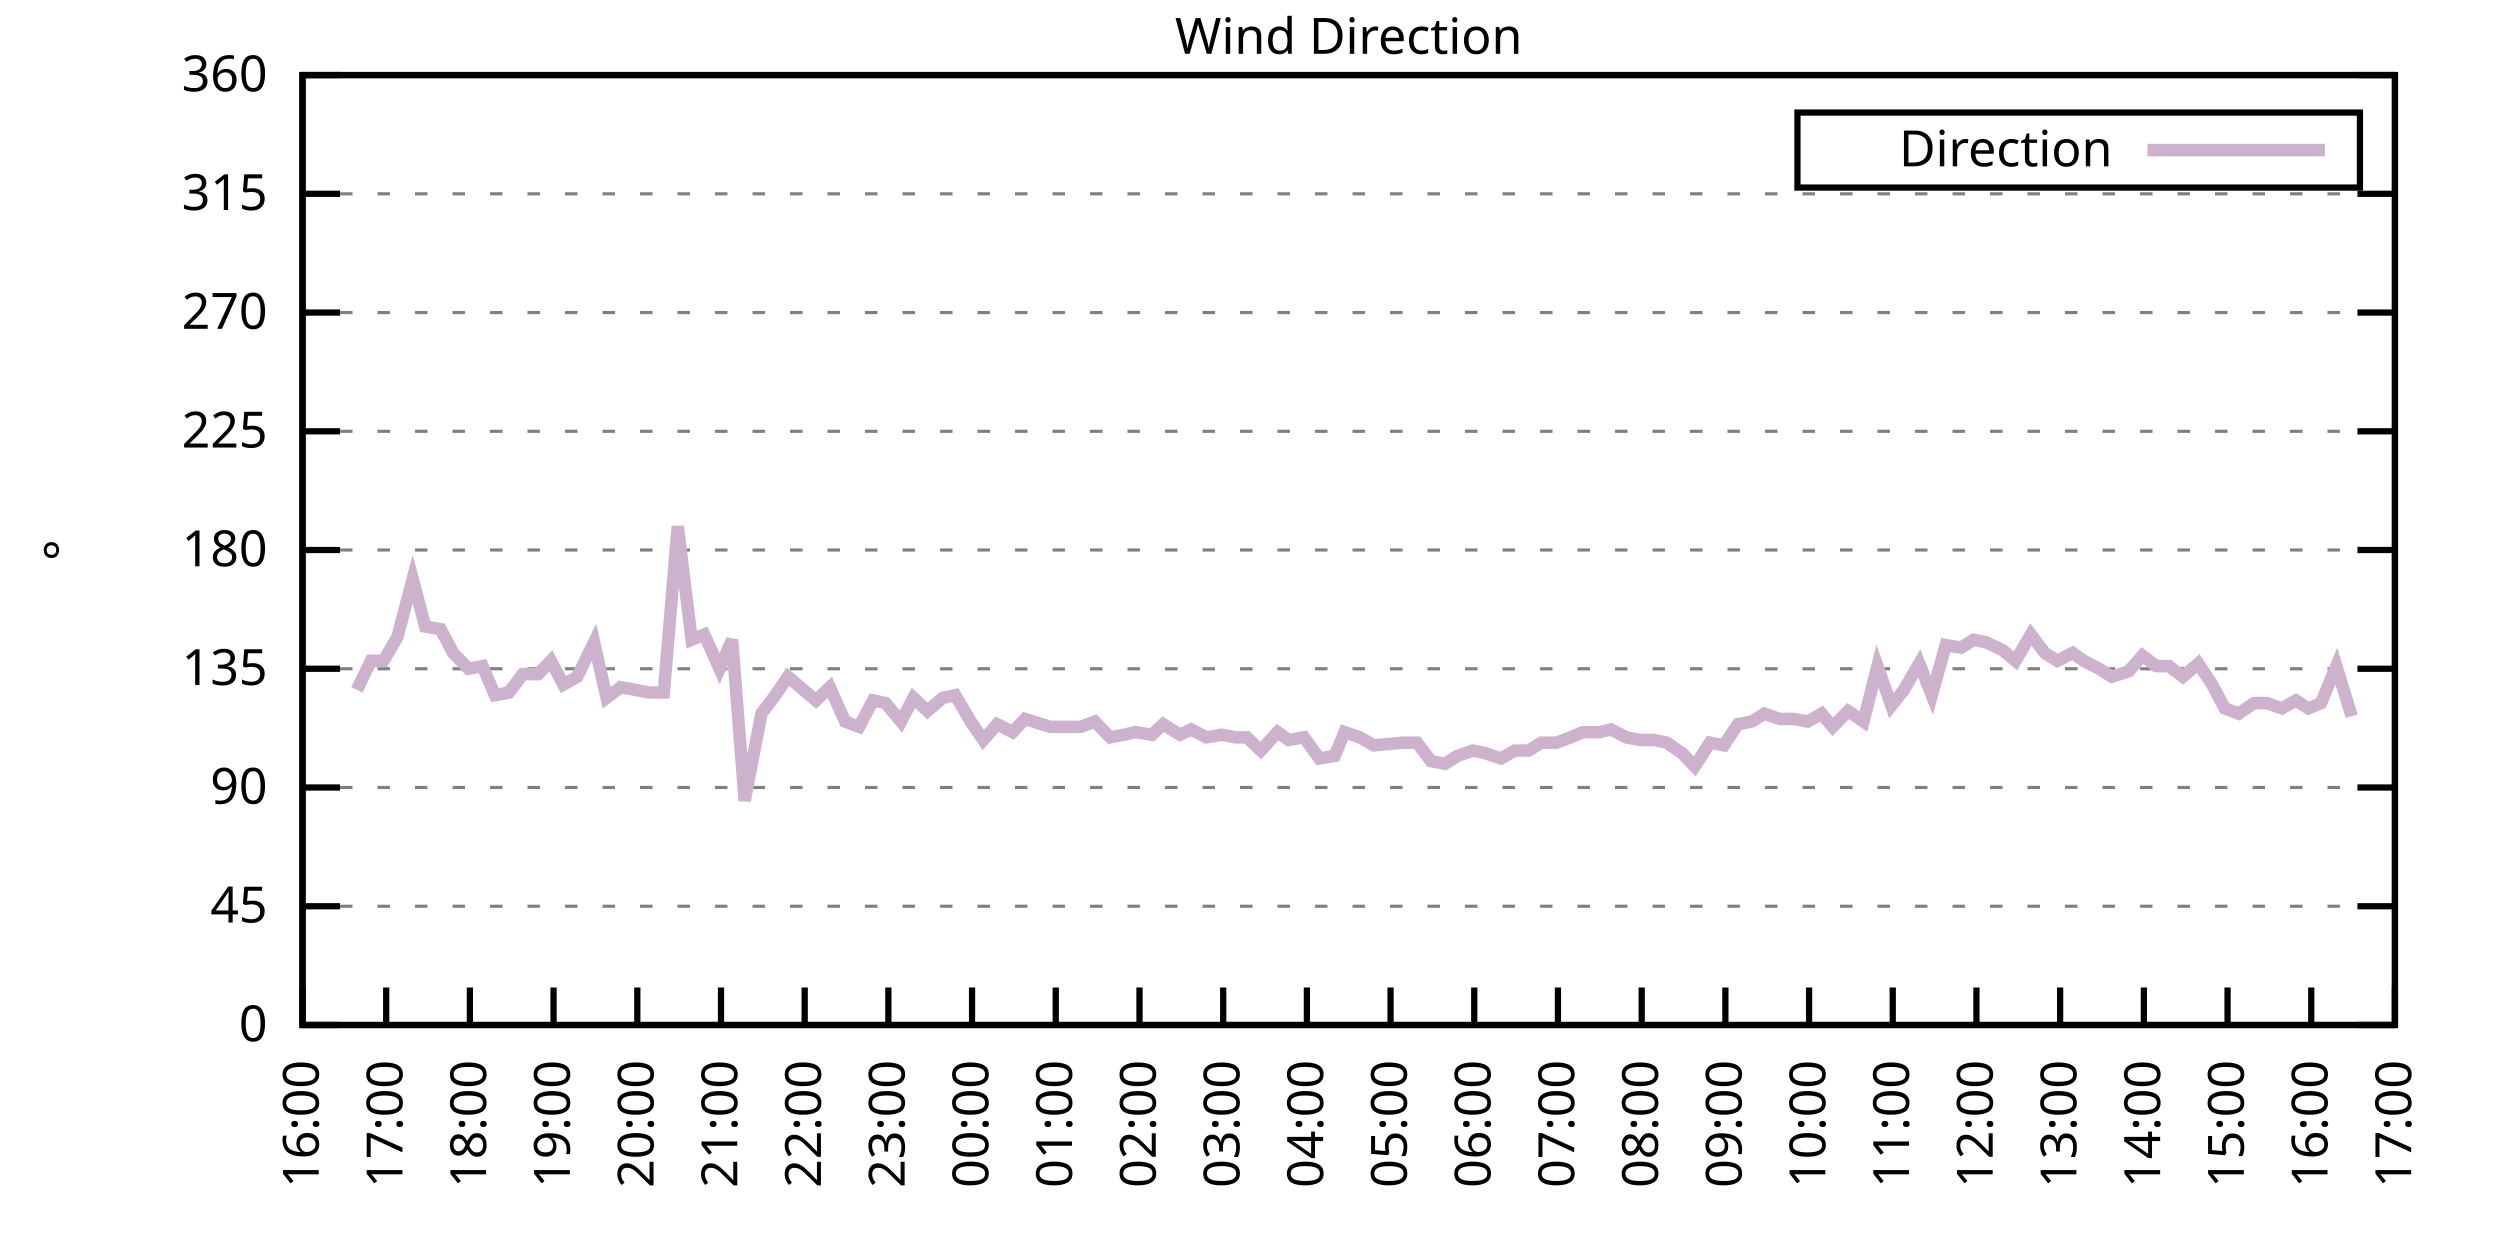
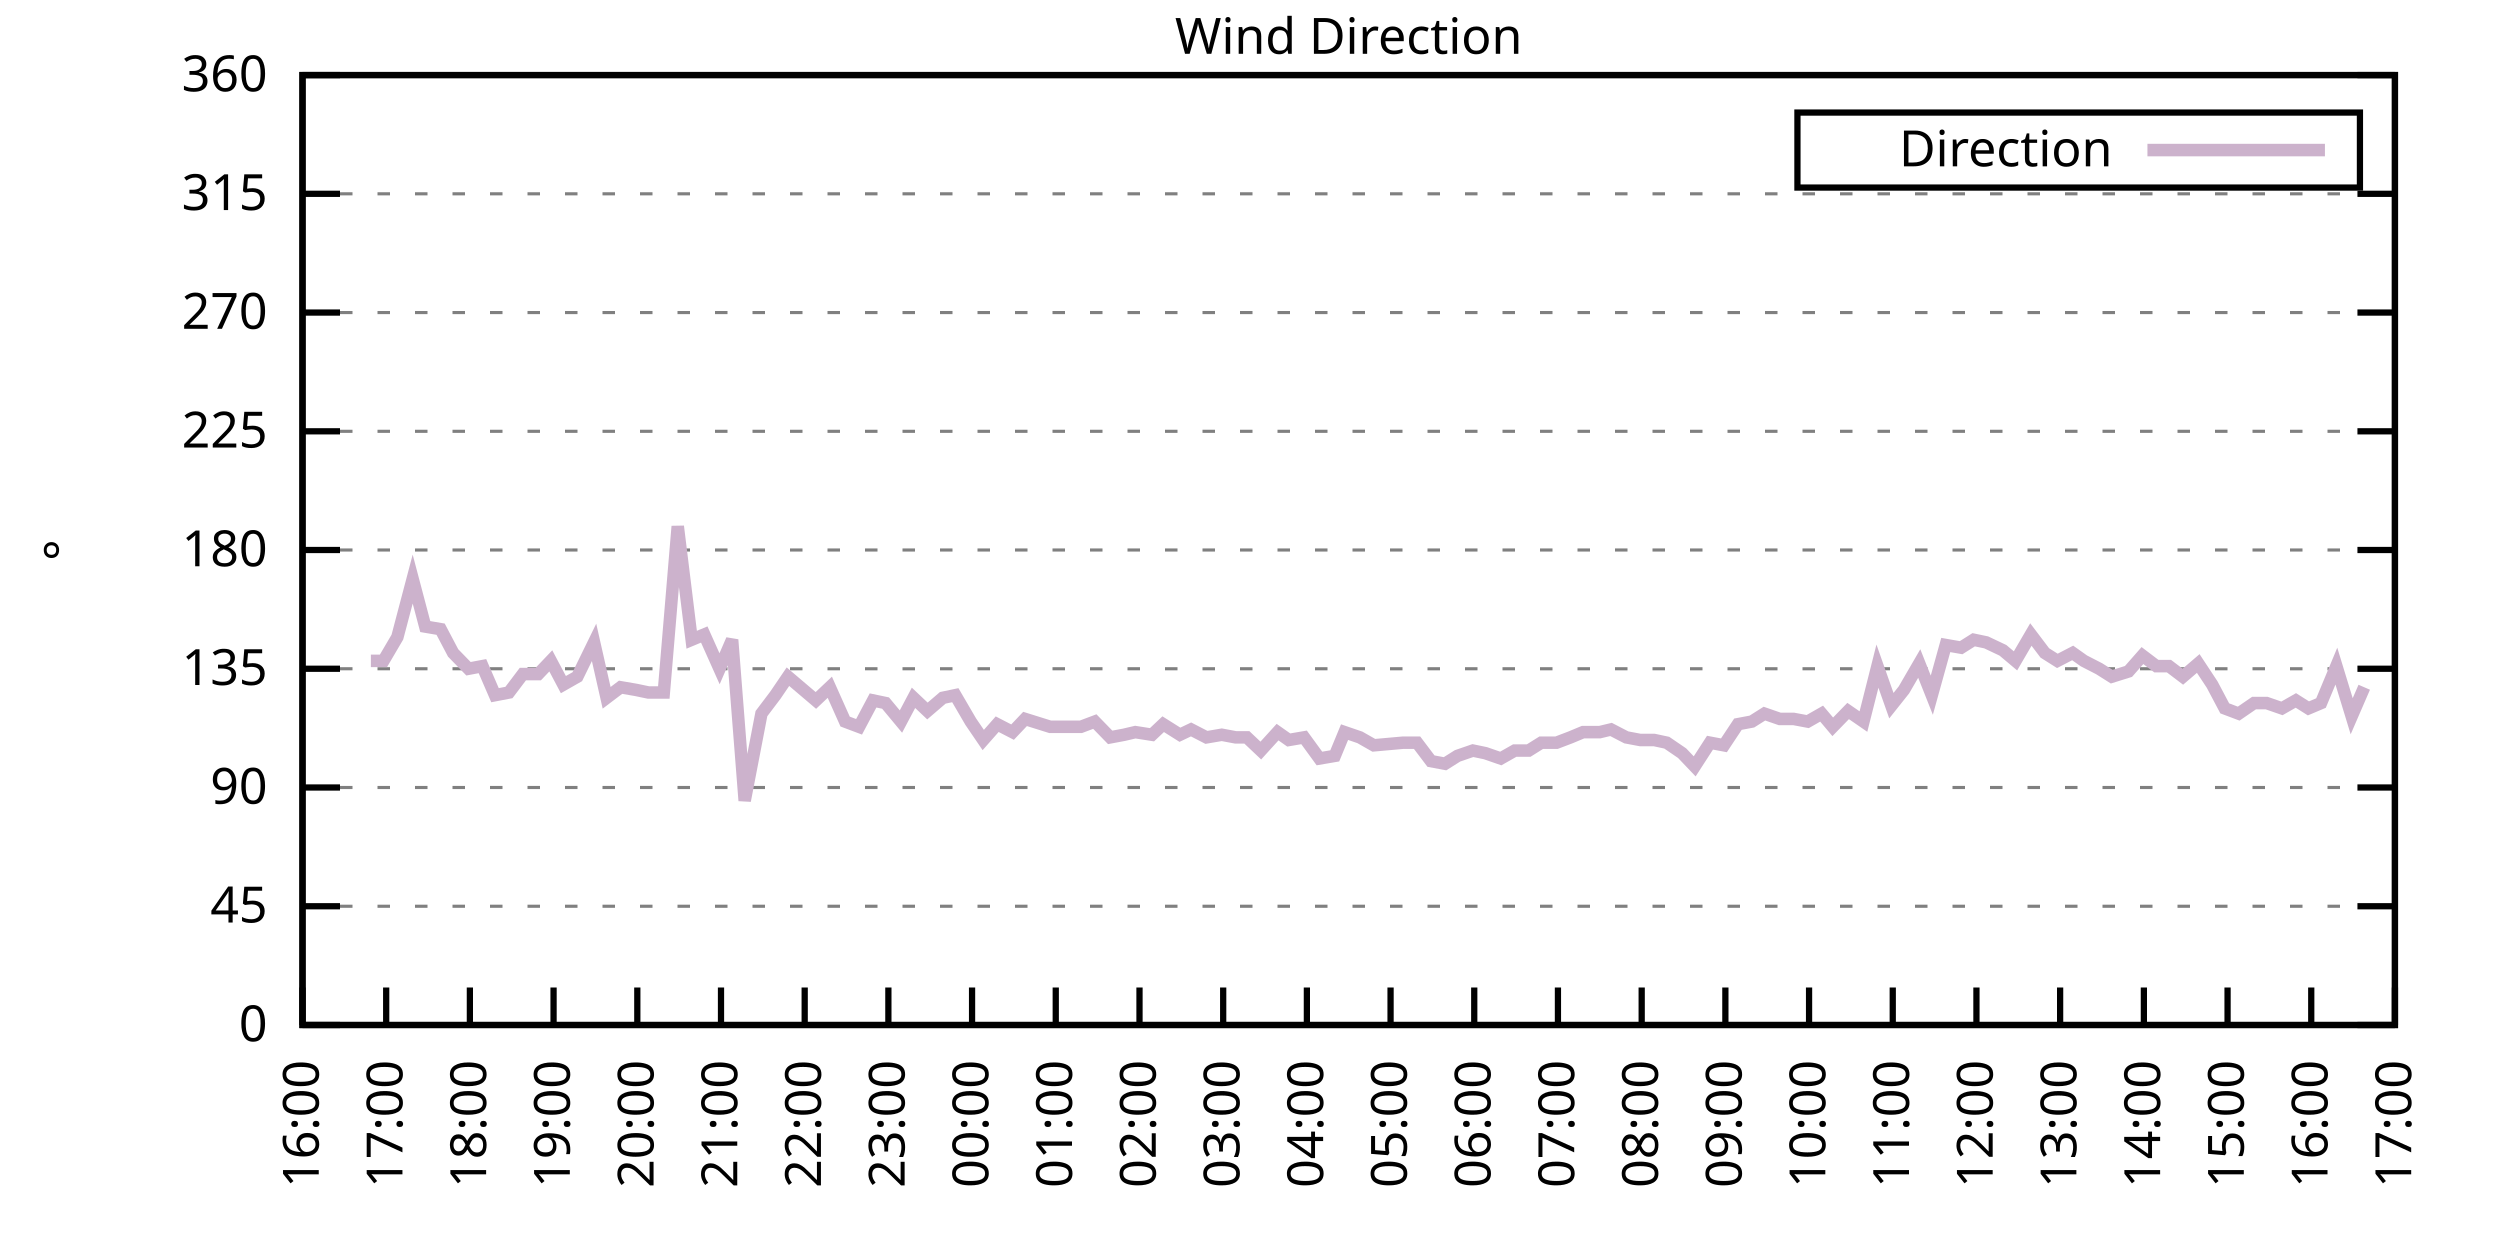
<svg xmlns="http://www.w3.org/2000/svg" xmlns:xlink="http://www.w3.org/1999/xlink" width="400" height="200" viewBox="0 0 400 200">
  <g id="gnuplot_canvas">
    <rect x="0" y="0" width="400" height="200" fill="none" />
    <defs>
      <circle id="gpDot" r="0.5" stroke-width="0.5" stroke="currentColor" />
      <path id="gpPt0" stroke-width="0.333" stroke="currentColor" d="M-1,0 h2 M0,-1 v2" />
      <path id="gpPt1" stroke-width="0.333" stroke="currentColor" d="M-1,-1 L1,1 M1,-1 L-1,1" />
      <path id="gpPt2" stroke-width="0.333" stroke="currentColor" d="M-1,0 L1,0 M0,-1 L0,1 M-1,-1 L1,1 M-1,1 L1,-1" />
      <rect id="gpPt3" stroke-width="0.333" stroke="currentColor" x="-1" y="-1" width="2" height="2" />
      <rect id="gpPt4" stroke-width="0.333" stroke="currentColor" fill="currentColor" x="-1" y="-1" width="2" height="2" />
      <circle id="gpPt5" stroke-width="0.333" stroke="currentColor" cx="0" cy="0" r="1" />
      <use xlink:href="#gpPt5" id="gpPt6" fill="currentColor" stroke="none" />
      <path id="gpPt7" stroke-width="0.333" stroke="currentColor" d="M0,-1.33 L-1.33,0.67 L1.33,0.67 z" />
      <use xlink:href="#gpPt7" id="gpPt8" fill="currentColor" stroke="none" />
      <use xlink:href="#gpPt7" id="gpPt9" stroke="currentColor" transform="rotate(180)" />
      <use xlink:href="#gpPt9" id="gpPt10" fill="currentColor" stroke="none" />
      <use xlink:href="#gpPt3" id="gpPt11" stroke="currentColor" transform="rotate(45)" />
      <use xlink:href="#gpPt11" id="gpPt12" fill="currentColor" stroke="none" />
      <path id="gpPt13" stroke-width="0.333" stroke="currentColor" d="M0,1.330 L1.265,0.411 L0.782,-1.067 L-0.782,-1.076 L-1.265,0.411 z" />
      <use xlink:href="#gpPt13" id="gpPt14" fill="currentColor" stroke="none" />
      <filter id="textbox" filterUnits="objectBoundingBox" x="0" y="0" height="1" width="1">
        <feFlood flood-color="white" flood-opacity="1" result="bgnd" />
        <feComposite in="SourceGraphic" in2="bgnd" operator="atop" />
      </filter>
      <filter id="greybox" filterUnits="objectBoundingBox" x="0" y="0" height="1" width="1">
        <feFlood flood-color="lightgrey" flood-opacity="1" result="grey" />
        <feComposite in="SourceGraphic" in2="grey" operator="atop" />
      </filter>
    </defs>
    <g fill="none" color="white" stroke="currentColor" stroke-width="1.00" stroke-linecap="butt" stroke-linejoin="miter">
</g>
    <g fill="none" color="black" stroke="currentColor" stroke-width="1.00" stroke-linecap="butt" stroke-linejoin="miter">
      <g stroke="none" shape-rendering="crispEdges">
        <polygon fill="rgb(255, 255, 255)" points="48.40,164.00 383.18,164.00 383.18,12.02 48.40,12.02 " />
      </g>
    </g>
    <g fill="none" color="black" stroke="currentColor" stroke-width="1.00" stroke-linecap="butt" stroke-linejoin="miter">
</g>
    <g fill="none" color="black" stroke="black" stroke-width="0.50" stroke-linecap="butt" stroke-linejoin="miter">
</g>
    <g fill="none" color="gray" stroke="currentColor" stroke-width="0.50" stroke-linecap="butt" stroke-linejoin="miter">
      <path stroke="gray" stroke-dasharray="2,4" class="gridline" d="M48.40,164.00 L383.19,164.00  " />
    </g>
    <g fill="none" color="gray" stroke="gray" stroke-width="1.00" stroke-linecap="butt" stroke-linejoin="miter">
</g>
    <g fill="none" color="black" stroke="currentColor" stroke-width="1.00" stroke-linecap="butt" stroke-linejoin="miter">
      <path stroke="black" d="M48.40,164.00 L54.40,164.00 M383.19,164.00 L377.19,164.00  " />
      <g transform="translate(42.80,166.60)" stroke="none" fill="black" font-family="Sans" font-size="8.00" text-anchor="end">
        <text>
          <tspan font-family="Sans"> 0</tspan>
        </text>
      </g>
    </g>
    <g fill="none" color="black" stroke="currentColor" stroke-width="1.00" stroke-linecap="butt" stroke-linejoin="miter">
</g>
    <g fill="none" color="black" stroke="black" stroke-width="0.50" stroke-linecap="butt" stroke-linejoin="miter">
</g>
    <g fill="none" color="gray" stroke="currentColor" stroke-width="0.50" stroke-linecap="butt" stroke-linejoin="miter">
      <path stroke="gray" stroke-dasharray="2,4" class="gridline" d="M48.40,145.00 L383.19,145.00  " />
    </g>
    <g fill="none" color="gray" stroke="gray" stroke-width="1.00" stroke-linecap="butt" stroke-linejoin="miter">
</g>
    <g fill="none" color="black" stroke="currentColor" stroke-width="1.00" stroke-linecap="butt" stroke-linejoin="miter">
      <path stroke="black" d="M48.40,145.00 L54.40,145.00 M383.19,145.00 L377.19,145.00  " />
      <g transform="translate(42.80,147.60)" stroke="none" fill="black" font-family="Sans" font-size="8.00" text-anchor="end">
        <text>
          <tspan font-family="Sans"> 45</tspan>
        </text>
      </g>
    </g>
    <g fill="none" color="black" stroke="currentColor" stroke-width="1.00" stroke-linecap="butt" stroke-linejoin="miter">
</g>
    <g fill="none" color="black" stroke="black" stroke-width="0.50" stroke-linecap="butt" stroke-linejoin="miter">
</g>
    <g fill="none" color="gray" stroke="currentColor" stroke-width="0.50" stroke-linecap="butt" stroke-linejoin="miter">
      <path stroke="gray" stroke-dasharray="2,4" class="gridline" d="M48.40,126.00 L383.19,126.00  " />
    </g>
    <g fill="none" color="gray" stroke="gray" stroke-width="1.00" stroke-linecap="butt" stroke-linejoin="miter">
</g>
    <g fill="none" color="black" stroke="currentColor" stroke-width="1.00" stroke-linecap="butt" stroke-linejoin="miter">
      <path stroke="black" d="M48.40,126.00 L54.40,126.00 M383.19,126.00 L377.19,126.00  " />
      <g transform="translate(42.80,128.60)" stroke="none" fill="black" font-family="Sans" font-size="8.00" text-anchor="end">
        <text>
          <tspan font-family="Sans"> 90</tspan>
        </text>
      </g>
    </g>
    <g fill="none" color="black" stroke="currentColor" stroke-width="1.00" stroke-linecap="butt" stroke-linejoin="miter">
</g>
    <g fill="none" color="black" stroke="black" stroke-width="0.50" stroke-linecap="butt" stroke-linejoin="miter">
</g>
    <g fill="none" color="gray" stroke="currentColor" stroke-width="0.50" stroke-linecap="butt" stroke-linejoin="miter">
      <path stroke="gray" stroke-dasharray="2,4" class="gridline" d="M48.40,107.00 L383.19,107.00  " />
    </g>
    <g fill="none" color="gray" stroke="gray" stroke-width="1.00" stroke-linecap="butt" stroke-linejoin="miter">
</g>
    <g fill="none" color="black" stroke="currentColor" stroke-width="1.00" stroke-linecap="butt" stroke-linejoin="miter">
      <path stroke="black" d="M48.40,107.00 L54.40,107.00 M383.19,107.00 L377.19,107.00  " />
      <g transform="translate(42.80,109.60)" stroke="none" fill="black" font-family="Sans" font-size="8.00" text-anchor="end">
        <text>
          <tspan font-family="Sans"> 135</tspan>
        </text>
      </g>
    </g>
    <g fill="none" color="black" stroke="currentColor" stroke-width="1.00" stroke-linecap="butt" stroke-linejoin="miter">
</g>
    <g fill="none" color="black" stroke="black" stroke-width="0.50" stroke-linecap="butt" stroke-linejoin="miter">
</g>
    <g fill="none" color="gray" stroke="currentColor" stroke-width="0.50" stroke-linecap="butt" stroke-linejoin="miter">
      <path stroke="gray" stroke-dasharray="2,4" class="gridline" d="M48.40,88.00 L383.19,88.00  " />
    </g>
    <g fill="none" color="gray" stroke="gray" stroke-width="1.00" stroke-linecap="butt" stroke-linejoin="miter">
</g>
    <g fill="none" color="black" stroke="currentColor" stroke-width="1.00" stroke-linecap="butt" stroke-linejoin="miter">
      <path stroke="black" d="M48.40,88.00 L54.40,88.00 M383.19,88.00 L377.19,88.00  " />
      <g transform="translate(42.80,90.60)" stroke="none" fill="black" font-family="Sans" font-size="8.00" text-anchor="end">
        <text>
          <tspan font-family="Sans"> 180</tspan>
        </text>
      </g>
    </g>
    <g fill="none" color="black" stroke="currentColor" stroke-width="1.00" stroke-linecap="butt" stroke-linejoin="miter">
</g>
    <g fill="none" color="black" stroke="black" stroke-width="0.50" stroke-linecap="butt" stroke-linejoin="miter">
</g>
    <g fill="none" color="gray" stroke="currentColor" stroke-width="0.50" stroke-linecap="butt" stroke-linejoin="miter">
      <path stroke="gray" stroke-dasharray="2,4" class="gridline" d="M48.40,69.01 L383.19,69.01  " />
    </g>
    <g fill="none" color="gray" stroke="gray" stroke-width="1.00" stroke-linecap="butt" stroke-linejoin="miter">
</g>
    <g fill="none" color="black" stroke="currentColor" stroke-width="1.00" stroke-linecap="butt" stroke-linejoin="miter">
      <path stroke="black" d="M48.40,69.01 L54.40,69.01 M383.19,69.01 L377.19,69.01  " />
      <g transform="translate(42.80,71.61)" stroke="none" fill="black" font-family="Sans" font-size="8.00" text-anchor="end">
        <text>
          <tspan font-family="Sans"> 225</tspan>
        </text>
      </g>
    </g>
    <g fill="none" color="black" stroke="currentColor" stroke-width="1.00" stroke-linecap="butt" stroke-linejoin="miter">
</g>
    <g fill="none" color="black" stroke="black" stroke-width="0.50" stroke-linecap="butt" stroke-linejoin="miter">
</g>
    <g fill="none" color="gray" stroke="currentColor" stroke-width="0.50" stroke-linecap="butt" stroke-linejoin="miter">
      <path stroke="gray" stroke-dasharray="2,4" class="gridline" d="M48.40,50.01 L383.19,50.01  " />
    </g>
    <g fill="none" color="gray" stroke="gray" stroke-width="1.00" stroke-linecap="butt" stroke-linejoin="miter">
</g>
    <g fill="none" color="black" stroke="currentColor" stroke-width="1.00" stroke-linecap="butt" stroke-linejoin="miter">
      <path stroke="black" d="M48.40,50.01 L54.40,50.01 M383.19,50.01 L377.19,50.01  " />
      <g transform="translate(42.80,52.61)" stroke="none" fill="black" font-family="Sans" font-size="8.00" text-anchor="end">
        <text>
          <tspan font-family="Sans"> 270</tspan>
        </text>
      </g>
    </g>
    <g fill="none" color="black" stroke="currentColor" stroke-width="1.00" stroke-linecap="butt" stroke-linejoin="miter">
</g>
    <g fill="none" color="black" stroke="black" stroke-width="0.50" stroke-linecap="butt" stroke-linejoin="miter">
</g>
    <g fill="none" color="gray" stroke="currentColor" stroke-width="0.50" stroke-linecap="butt" stroke-linejoin="miter">
      <path stroke="gray" stroke-dasharray="2,4" class="gridline" d="M48.40,31.01 L383.19,31.01  " />
    </g>
    <g fill="none" color="gray" stroke="gray" stroke-width="1.00" stroke-linecap="butt" stroke-linejoin="miter">
</g>
    <g fill="none" color="black" stroke="currentColor" stroke-width="1.00" stroke-linecap="butt" stroke-linejoin="miter">
      <path stroke="black" d="M48.40,31.01 L54.40,31.01 M383.19,31.01 L377.19,31.01  " />
      <g transform="translate(42.80,33.61)" stroke="none" fill="black" font-family="Sans" font-size="8.00" text-anchor="end">
        <text>
          <tspan font-family="Sans"> 315</tspan>
        </text>
      </g>
    </g>
    <g fill="none" color="black" stroke="currentColor" stroke-width="1.00" stroke-linecap="butt" stroke-linejoin="miter">
</g>
    <g fill="none" color="black" stroke="black" stroke-width="0.50" stroke-linecap="butt" stroke-linejoin="miter">
</g>
    <g fill="none" color="gray" stroke="currentColor" stroke-width="0.50" stroke-linecap="butt" stroke-linejoin="miter">
      <path stroke="gray" stroke-dasharray="2,4" class="gridline" d="M48.40,12.01 L383.19,12.01  " />
    </g>
    <g fill="none" color="gray" stroke="gray" stroke-width="1.00" stroke-linecap="butt" stroke-linejoin="miter">
</g>
    <g fill="none" color="black" stroke="currentColor" stroke-width="1.00" stroke-linecap="butt" stroke-linejoin="miter">
      <path stroke="black" d="M48.40,12.01 L54.40,12.01 M383.19,12.01 L377.19,12.01  " />
      <g transform="translate(42.80,14.61)" stroke="none" fill="black" font-family="Sans" font-size="8.00" text-anchor="end">
        <text>
          <tspan font-family="Sans"> 360</tspan>
        </text>
      </g>
    </g>
    <g fill="none" color="black" stroke="currentColor" stroke-width="1.00" stroke-linecap="butt" stroke-linejoin="miter">
      <path stroke="black" d="M48.40,164.00 L48.40,158.00  " />
      <g transform="translate(51.00,169.60) rotate(270.00)" stroke="none" fill="black" font-family="Sans" font-size="8.00" text-anchor="end">
        <text>
          <tspan font-family="Sans">16:00</tspan>
        </text>
      </g>
    </g>
    <g fill="none" color="black" stroke="currentColor" stroke-width="1.00" stroke-linecap="butt" stroke-linejoin="miter">
      <path stroke="black" d="M61.79,164.00 L61.79,158.00  " />
      <g transform="translate(64.39,169.60) rotate(270.00)" stroke="none" fill="black" font-family="Sans" font-size="8.00" text-anchor="end">
        <text>
          <tspan font-family="Sans">17:00</tspan>
        </text>
      </g>
    </g>
    <g fill="none" color="black" stroke="currentColor" stroke-width="1.00" stroke-linecap="butt" stroke-linejoin="miter">
      <path stroke="black" d="M75.18,164.00 L75.18,158.00  " />
      <g transform="translate(77.78,169.60) rotate(270.00)" stroke="none" fill="black" font-family="Sans" font-size="8.00" text-anchor="end">
        <text>
          <tspan font-family="Sans">18:00</tspan>
        </text>
      </g>
    </g>
    <g fill="none" color="black" stroke="currentColor" stroke-width="1.00" stroke-linecap="butt" stroke-linejoin="miter">
      <path stroke="black" d="M88.57,164.00 L88.57,158.00  " />
      <g transform="translate(91.17,169.60) rotate(270.00)" stroke="none" fill="black" font-family="Sans" font-size="8.00" text-anchor="end">
        <text>
          <tspan font-family="Sans">19:00</tspan>
        </text>
      </g>
    </g>
    <g fill="none" color="black" stroke="currentColor" stroke-width="1.00" stroke-linecap="butt" stroke-linejoin="miter">
      <path stroke="black" d="M101.97,164.00 L101.97,158.00  " />
      <g transform="translate(104.57,169.60) rotate(270.00)" stroke="none" fill="black" font-family="Sans" font-size="8.00" text-anchor="end">
        <text>
          <tspan font-family="Sans">20:00</tspan>
        </text>
      </g>
    </g>
    <g fill="none" color="black" stroke="currentColor" stroke-width="1.00" stroke-linecap="butt" stroke-linejoin="miter">
      <path stroke="black" d="M115.36,164.00 L115.36,158.00  " />
      <g transform="translate(117.96,169.60) rotate(270.00)" stroke="none" fill="black" font-family="Sans" font-size="8.00" text-anchor="end">
        <text>
          <tspan font-family="Sans">21:00</tspan>
        </text>
      </g>
    </g>
    <g fill="none" color="black" stroke="currentColor" stroke-width="1.00" stroke-linecap="butt" stroke-linejoin="miter">
      <path stroke="black" d="M128.75,164.00 L128.75,158.00  " />
      <g transform="translate(131.35,169.60) rotate(270.00)" stroke="none" fill="black" font-family="Sans" font-size="8.00" text-anchor="end">
        <text>
          <tspan font-family="Sans">22:00</tspan>
        </text>
      </g>
    </g>
    <g fill="none" color="black" stroke="currentColor" stroke-width="1.00" stroke-linecap="butt" stroke-linejoin="miter">
      <path stroke="black" d="M142.14,164.00 L142.14,158.00  " />
      <g transform="translate(144.74,169.60) rotate(270.00)" stroke="none" fill="black" font-family="Sans" font-size="8.00" text-anchor="end">
        <text>
          <tspan font-family="Sans">23:00</tspan>
        </text>
      </g>
    </g>
    <g fill="none" color="black" stroke="currentColor" stroke-width="1.00" stroke-linecap="butt" stroke-linejoin="miter">
      <path stroke="black" d="M155.53,164.00 L155.53,158.00  " />
      <g transform="translate(158.13,169.60) rotate(270.00)" stroke="none" fill="black" font-family="Sans" font-size="8.00" text-anchor="end">
        <text>
          <tspan font-family="Sans">00:00</tspan>
        </text>
      </g>
    </g>
    <g fill="none" color="black" stroke="currentColor" stroke-width="1.00" stroke-linecap="butt" stroke-linejoin="miter">
      <path stroke="black" d="M168.92,164.00 L168.92,158.00  " />
      <g transform="translate(171.52,169.60) rotate(270.00)" stroke="none" fill="black" font-family="Sans" font-size="8.00" text-anchor="end">
        <text>
          <tspan font-family="Sans">01:00</tspan>
        </text>
      </g>
    </g>
    <g fill="none" color="black" stroke="currentColor" stroke-width="1.00" stroke-linecap="butt" stroke-linejoin="miter">
      <path stroke="black" d="M182.32,164.00 L182.32,158.00  " />
      <g transform="translate(184.92,169.60) rotate(270.00)" stroke="none" fill="black" font-family="Sans" font-size="8.00" text-anchor="end">
        <text>
          <tspan font-family="Sans">02:00</tspan>
        </text>
      </g>
    </g>
    <g fill="none" color="black" stroke="currentColor" stroke-width="1.00" stroke-linecap="butt" stroke-linejoin="miter">
      <path stroke="black" d="M195.71,164.00 L195.71,158.00  " />
      <g transform="translate(198.31,169.60) rotate(270.00)" stroke="none" fill="black" font-family="Sans" font-size="8.00" text-anchor="end">
        <text>
          <tspan font-family="Sans">03:00</tspan>
        </text>
      </g>
    </g>
    <g fill="none" color="black" stroke="currentColor" stroke-width="1.00" stroke-linecap="butt" stroke-linejoin="miter">
      <path stroke="black" d="M209.10,164.00 L209.10,158.00  " />
      <g transform="translate(211.70,169.60) rotate(270.00)" stroke="none" fill="black" font-family="Sans" font-size="8.00" text-anchor="end">
        <text>
          <tspan font-family="Sans">04:00</tspan>
        </text>
      </g>
    </g>
    <g fill="none" color="black" stroke="currentColor" stroke-width="1.00" stroke-linecap="butt" stroke-linejoin="miter">
      <path stroke="black" d="M222.49,164.00 L222.49,158.00  " />
      <g transform="translate(225.09,169.60) rotate(270.00)" stroke="none" fill="black" font-family="Sans" font-size="8.00" text-anchor="end">
        <text>
          <tspan font-family="Sans">05:00</tspan>
        </text>
      </g>
    </g>
    <g fill="none" color="black" stroke="currentColor" stroke-width="1.00" stroke-linecap="butt" stroke-linejoin="miter">
      <path stroke="black" d="M235.88,164.00 L235.88,158.00  " />
      <g transform="translate(238.48,169.60) rotate(270.00)" stroke="none" fill="black" font-family="Sans" font-size="8.00" text-anchor="end">
        <text>
          <tspan font-family="Sans">06:00</tspan>
        </text>
      </g>
    </g>
    <g fill="none" color="black" stroke="currentColor" stroke-width="1.00" stroke-linecap="butt" stroke-linejoin="miter">
      <path stroke="black" d="M249.27,164.00 L249.27,158.00  " />
      <g transform="translate(251.87,169.60) rotate(270.00)" stroke="none" fill="black" font-family="Sans" font-size="8.00" text-anchor="end">
        <text>
          <tspan font-family="Sans">07:00</tspan>
        </text>
      </g>
    </g>
    <g fill="none" color="black" stroke="currentColor" stroke-width="1.00" stroke-linecap="butt" stroke-linejoin="miter">
      <path stroke="black" d="M262.67,164.00 L262.67,158.00  " />
      <g transform="translate(265.27,169.60) rotate(270.00)" stroke="none" fill="black" font-family="Sans" font-size="8.00" text-anchor="end">
        <text>
          <tspan font-family="Sans">08:00</tspan>
        </text>
      </g>
    </g>
    <g fill="none" color="black" stroke="currentColor" stroke-width="1.00" stroke-linecap="butt" stroke-linejoin="miter">
      <path stroke="black" d="M276.06,164.00 L276.06,158.00  " />
      <g transform="translate(278.66,169.60) rotate(270.00)" stroke="none" fill="black" font-family="Sans" font-size="8.00" text-anchor="end">
        <text>
          <tspan font-family="Sans">09:00</tspan>
        </text>
      </g>
    </g>
    <g fill="none" color="black" stroke="currentColor" stroke-width="1.00" stroke-linecap="butt" stroke-linejoin="miter">
      <path stroke="black" d="M289.45,164.00 L289.45,158.00  " />
      <g transform="translate(292.05,169.60) rotate(270.00)" stroke="none" fill="black" font-family="Sans" font-size="8.00" text-anchor="end">
        <text>
          <tspan font-family="Sans">10:00</tspan>
        </text>
      </g>
    </g>
    <g fill="none" color="black" stroke="currentColor" stroke-width="1.00" stroke-linecap="butt" stroke-linejoin="miter">
      <path stroke="black" d="M302.84,164.00 L302.84,158.00  " />
      <g transform="translate(305.44,169.60) rotate(270.00)" stroke="none" fill="black" font-family="Sans" font-size="8.00" text-anchor="end">
        <text>
          <tspan font-family="Sans">11:00</tspan>
        </text>
      </g>
    </g>
    <g fill="none" color="black" stroke="currentColor" stroke-width="1.00" stroke-linecap="butt" stroke-linejoin="miter">
      <path stroke="black" d="M316.23,164.00 L316.23,158.00  " />
      <g transform="translate(318.83,169.60) rotate(270.00)" stroke="none" fill="black" font-family="Sans" font-size="8.00" text-anchor="end">
        <text>
          <tspan font-family="Sans">12:00</tspan>
        </text>
      </g>
    </g>
    <g fill="none" color="black" stroke="currentColor" stroke-width="1.00" stroke-linecap="butt" stroke-linejoin="miter">
      <path stroke="black" d="M329.62,164.00 L329.62,158.00  " />
      <g transform="translate(332.22,169.60) rotate(270.00)" stroke="none" fill="black" font-family="Sans" font-size="8.00" text-anchor="end">
        <text>
          <tspan font-family="Sans">13:00</tspan>
        </text>
      </g>
    </g>
    <g fill="none" color="black" stroke="currentColor" stroke-width="1.00" stroke-linecap="butt" stroke-linejoin="miter">
      <path stroke="black" d="M343.02,164.00 L343.02,158.00  " />
      <g transform="translate(345.62,169.60) rotate(270.00)" stroke="none" fill="black" font-family="Sans" font-size="8.00" text-anchor="end">
        <text>
          <tspan font-family="Sans">14:00</tspan>
        </text>
      </g>
    </g>
    <g fill="none" color="black" stroke="currentColor" stroke-width="1.00" stroke-linecap="butt" stroke-linejoin="miter">
      <path stroke="black" d="M356.41,164.00 L356.41,158.00  " />
      <g transform="translate(359.01,169.60) rotate(270.00)" stroke="none" fill="black" font-family="Sans" font-size="8.00" text-anchor="end">
        <text>
          <tspan font-family="Sans">15:00</tspan>
        </text>
      </g>
    </g>
    <g fill="none" color="black" stroke="currentColor" stroke-width="1.00" stroke-linecap="butt" stroke-linejoin="miter">
      <path stroke="black" d="M369.80,164.00 L369.80,158.00  " />
      <g transform="translate(372.40,169.60) rotate(270.00)" stroke="none" fill="black" font-family="Sans" font-size="8.00" text-anchor="end">
        <text>
          <tspan font-family="Sans">16:00</tspan>
        </text>
      </g>
    </g>
    <g fill="none" color="black" stroke="currentColor" stroke-width="1.00" stroke-linecap="butt" stroke-linejoin="miter">
      <path stroke="black" d="M383.19,164.00 L383.19,158.00  " />
      <g transform="translate(385.79,169.60) rotate(270.00)" stroke="none" fill="black" font-family="Sans" font-size="8.00" text-anchor="end">
        <text>
          <tspan font-family="Sans">17:00</tspan>
        </text>
      </g>
    </g>
    <g fill="none" color="black" stroke="currentColor" stroke-width="1.00" stroke-linecap="butt" stroke-linejoin="miter">
</g>
    <g fill="none" color="black" stroke="currentColor" stroke-width="1.00" stroke-linecap="butt" stroke-linejoin="miter">
      <path stroke="black" d="M48.40,12.01 L48.40,164.00 L383.19,164.00 L383.19,12.01 L48.40,12.01 Z  " />
    </g>
    <g fill="none" color="black" stroke="currentColor" stroke-width="1.00" stroke-linecap="butt" stroke-linejoin="miter">
</g>
    <g fill="none" color="black" stroke="currentColor" stroke-width="1.00" stroke-linecap="butt" stroke-linejoin="miter">
      <path stroke="black" d="M287.59,30.01 L287.59,18.01 L377.59,18.01 L377.59,30.01 L287.59,30.01 Z  " />
    </g>
    <g id="Wind_direction_plot_1">
      <g fill="none" color="white" stroke="black" stroke-width="2.00" stroke-linecap="butt" stroke-linejoin="miter">
</g>
      <g fill="none" color="black" stroke="currentColor" stroke-width="2.00" stroke-linecap="butt" stroke-linejoin="miter">
        <g transform="translate(337.99,26.61)" stroke="none" fill="black" font-family="Sans" font-size="8.00" text-anchor="end">
          <text>
            <tspan font-family="Sans">Direction</tspan>
          </text>
        </g>
      </g>
      <g fill="none" color="black" stroke="currentColor" stroke-width="2.00" stroke-linecap="butt" stroke-linejoin="miter">
-         <path stroke="rgb(204, 178, 204)" d="M343.59,24.01 L371.99,24.01 M57.10,110.38 L59.34,105.74 L61.35,105.74 L63.58,101.94 L66.03,92.65 L68.04,100.25   L70.50,100.67 L72.50,104.47 L74.96,107.00 L77.19,106.58 L79.20,111.23 L81.43,110.80 L83.66,107.85 L86.12,107.85   L88.13,105.74 L90.14,109.54 L92.37,108.27 L95.05,102.78 L97.06,111.65 L99.29,109.96 L101.74,110.38 L103.75,110.80   L106.21,110.80 L108.44,84.21 L110.67,102.36 L112.68,101.52 L115.13,107.00 L117.14,102.36 L119.15,128.11 L121.83,114.18   L124.06,111.23 L126.07,108.27 L130.54,112.07 L132.77,109.96 L135.22,115.45 L137.45,116.29 L139.69,112.07 L141.69,112.49   L144.15,115.45 L146.16,111.65 L148.39,113.76 L150.85,111.65 L152.85,111.23 L155.31,115.45 L157.32,118.40 L159.55,115.87   L162.01,117.14 L164.01,115.03 L168.03,116.29 L170.49,116.29 L172.94,116.29 L175.17,115.45 L177.63,117.98 L179.86,117.56   L181.65,117.14 L184.32,117.56 L186.11,115.87 L188.79,117.56 L190.57,116.71 L193.03,117.98 L195.48,117.56 L197.72,117.98   L199.50,117.98 L201.73,120.09 L204.41,117.14 L206.20,118.40 L208.65,117.98 L211.11,121.36 L213.56,120.94 L215.13,117.14   L217.58,117.98 L219.81,119.25 L224.50,118.83 L226.73,118.83 L228.96,121.78 L231.20,122.20 L233.20,120.94 L235.66,120.09   L237.67,120.51 L240.12,121.36 L242.36,120.09 L244.59,120.09 L246.60,118.83 L249.05,118.83 L251.28,117.98 L253.29,117.14   L255.97,117.14 L257.76,116.71 L260.21,117.98 L262.44,118.40 L264.67,118.40 L266.68,118.83 L269.14,120.51 L271.15,122.62   L273.60,118.83 L275.83,119.25 L278.07,115.87 L280.30,115.45 L282.31,114.18 L284.76,115.03 L286.99,115.03 L289.23,115.45   L291.46,114.18 L293.24,116.29 L295.70,113.76 L298.15,115.45 L300.39,106.58 L302.62,112.91 L304.63,110.38 L307.08,106.16   L309.09,111.23 L311.32,103.20 L313.78,103.63 L315.79,102.36 L317.79,102.78 L320.47,104.05 L322.48,105.74 L324.94,101.52   L327.17,104.47 L329.18,105.74 L331.63,104.47 L333.42,105.74 L335.87,107.00 L337.88,108.27 L340.56,107.43 L342.79,104.89   L345.02,106.58 L347.03,106.58 L349.26,108.27 L351.72,106.16 L353.95,109.54 L355.96,113.34 L358.19,114.18 L360.65,112.49   L362.66,112.49 L365.11,113.34 L367.34,112.07 L369.35,113.34 L371.36,112.49 L373.82,106.58 L376.27,114.60  " />
+         <path stroke="rgb(204, 178, 204)" d="M343.59,24.01 L371.99,24.01 M59.34,105.74 L61.35,105.74 L63.58,101.94 L66.03,92.65 L68.04,100.25 L70.50,100.67   L72.50,104.47 L74.96,107.00 L77.19,106.58 L79.20,111.23 L81.43,110.80 L83.66,107.85 L86.12,107.85 L88.13,105.74   L90.14,109.54 L92.37,108.27 L95.05,102.78 L97.06,111.65 L99.29,109.96 L101.74,110.38 L103.75,110.80 L106.21,110.80   L108.44,84.21 L110.67,102.36 L112.68,101.52 L115.13,107.00 L117.14,102.36 L119.15,128.11 L121.83,114.18 L124.06,111.23   L126.07,108.27 L130.54,112.07 L132.77,109.96 L135.22,115.45 L137.45,116.29 L139.69,112.07 L141.69,112.49 L144.15,115.45   L146.16,111.65 L148.39,113.76 L150.85,111.65 L152.85,111.23 L155.31,115.45 L157.32,118.40 L159.55,115.87 L162.01,117.14   L164.01,115.03 L168.03,116.29 L170.49,116.29 L172.94,116.29 L175.17,115.45 L177.63,117.98 L179.86,117.56 L181.65,117.14   L184.32,117.56 L186.11,115.87 L188.79,117.56 L190.57,116.71 L193.03,117.98 L195.48,117.56 L197.72,117.98 L199.50,117.98   L201.73,120.09 L204.41,117.14 L206.20,118.40 L208.65,117.98 L211.11,121.36 L213.56,120.94 L215.13,117.14 L217.58,117.98   L219.81,119.25 L224.50,118.83 L226.73,118.83 L228.96,121.78 L231.20,122.20 L233.20,120.94 L235.66,120.09 L237.67,120.51   L240.12,121.36 L242.36,120.09 L244.59,120.09 L246.60,118.83 L249.05,118.83 L251.28,117.98 L253.29,117.14 L255.97,117.14   L257.76,116.71 L260.21,117.98 L262.44,118.40 L264.67,118.40 L266.68,118.83 L269.14,120.51 L271.15,122.62 L273.60,118.83   L275.83,119.25 L278.07,115.87 L280.30,115.45 L282.31,114.18 L284.76,115.03 L286.99,115.03 L289.23,115.45 L291.46,114.18   L293.24,116.29 L295.70,113.76 L298.15,115.45 L300.39,106.58 L302.62,112.91 L304.63,110.38 L307.08,106.16 L309.09,111.23   L311.32,103.20 L313.78,103.63 L315.79,102.36 L317.79,102.78 L320.47,104.05 L322.48,105.74 L324.94,101.52 L327.17,104.47   L329.18,105.74 L331.63,104.47 L333.42,105.74 L335.87,107.00 L337.88,108.27 L340.56,107.43 L342.79,104.89 L345.02,106.58   L347.03,106.58 L349.26,108.27 L351.72,106.16 L353.95,109.54 L355.96,113.34 L358.19,114.18 L360.65,112.49 L362.66,112.49   L365.11,113.34 L367.34,112.07 L369.35,113.34 L371.36,112.49 L373.82,106.58 L376.27,114.60 L378.28,109.96  " />
      </g>
    </g>
    <g fill="none" color="black" stroke="currentColor" stroke-width="2.00" stroke-linecap="butt" stroke-linejoin="miter">
</g>
    <g fill="none" color="black" stroke="black" stroke-width="1.00" stroke-linecap="butt" stroke-linejoin="miter">
</g>
    <g fill="none" color="black" stroke="currentColor" stroke-width="1.00" stroke-linecap="butt" stroke-linejoin="miter">
      <path stroke="black" d="M48.40,12.01 L48.40,164.00 L383.19,164.00 L383.19,12.01 L48.40,12.01 Z  " />
      <g transform="translate(12.80,88.01) rotate(270.00)" stroke="none" fill="black" font-family="Sans" font-size="8.00" text-anchor="middle">
        <text>
          <tspan font-family="Sans">°</tspan>
        </text>
      </g>
    </g>
    <g fill="none" color="black" stroke="currentColor" stroke-width="1.00" stroke-linecap="butt" stroke-linejoin="miter">
</g>
    <g fill="none" color="black" stroke="currentColor" stroke-width="1.00" stroke-linecap="butt" stroke-linejoin="miter">
      <g transform="translate(215.79,8.61)" stroke="none" fill="black" font-family="Sans" font-size="8.00" text-anchor="middle">
        <text>
          <tspan font-family="Sans">Wind Direction</tspan>
        </text>
      </g>
    </g>
    <g fill="none" color="black" stroke="currentColor" stroke-width="1.00" stroke-linecap="butt" stroke-linejoin="miter">
</g>
  </g>
</svg>
